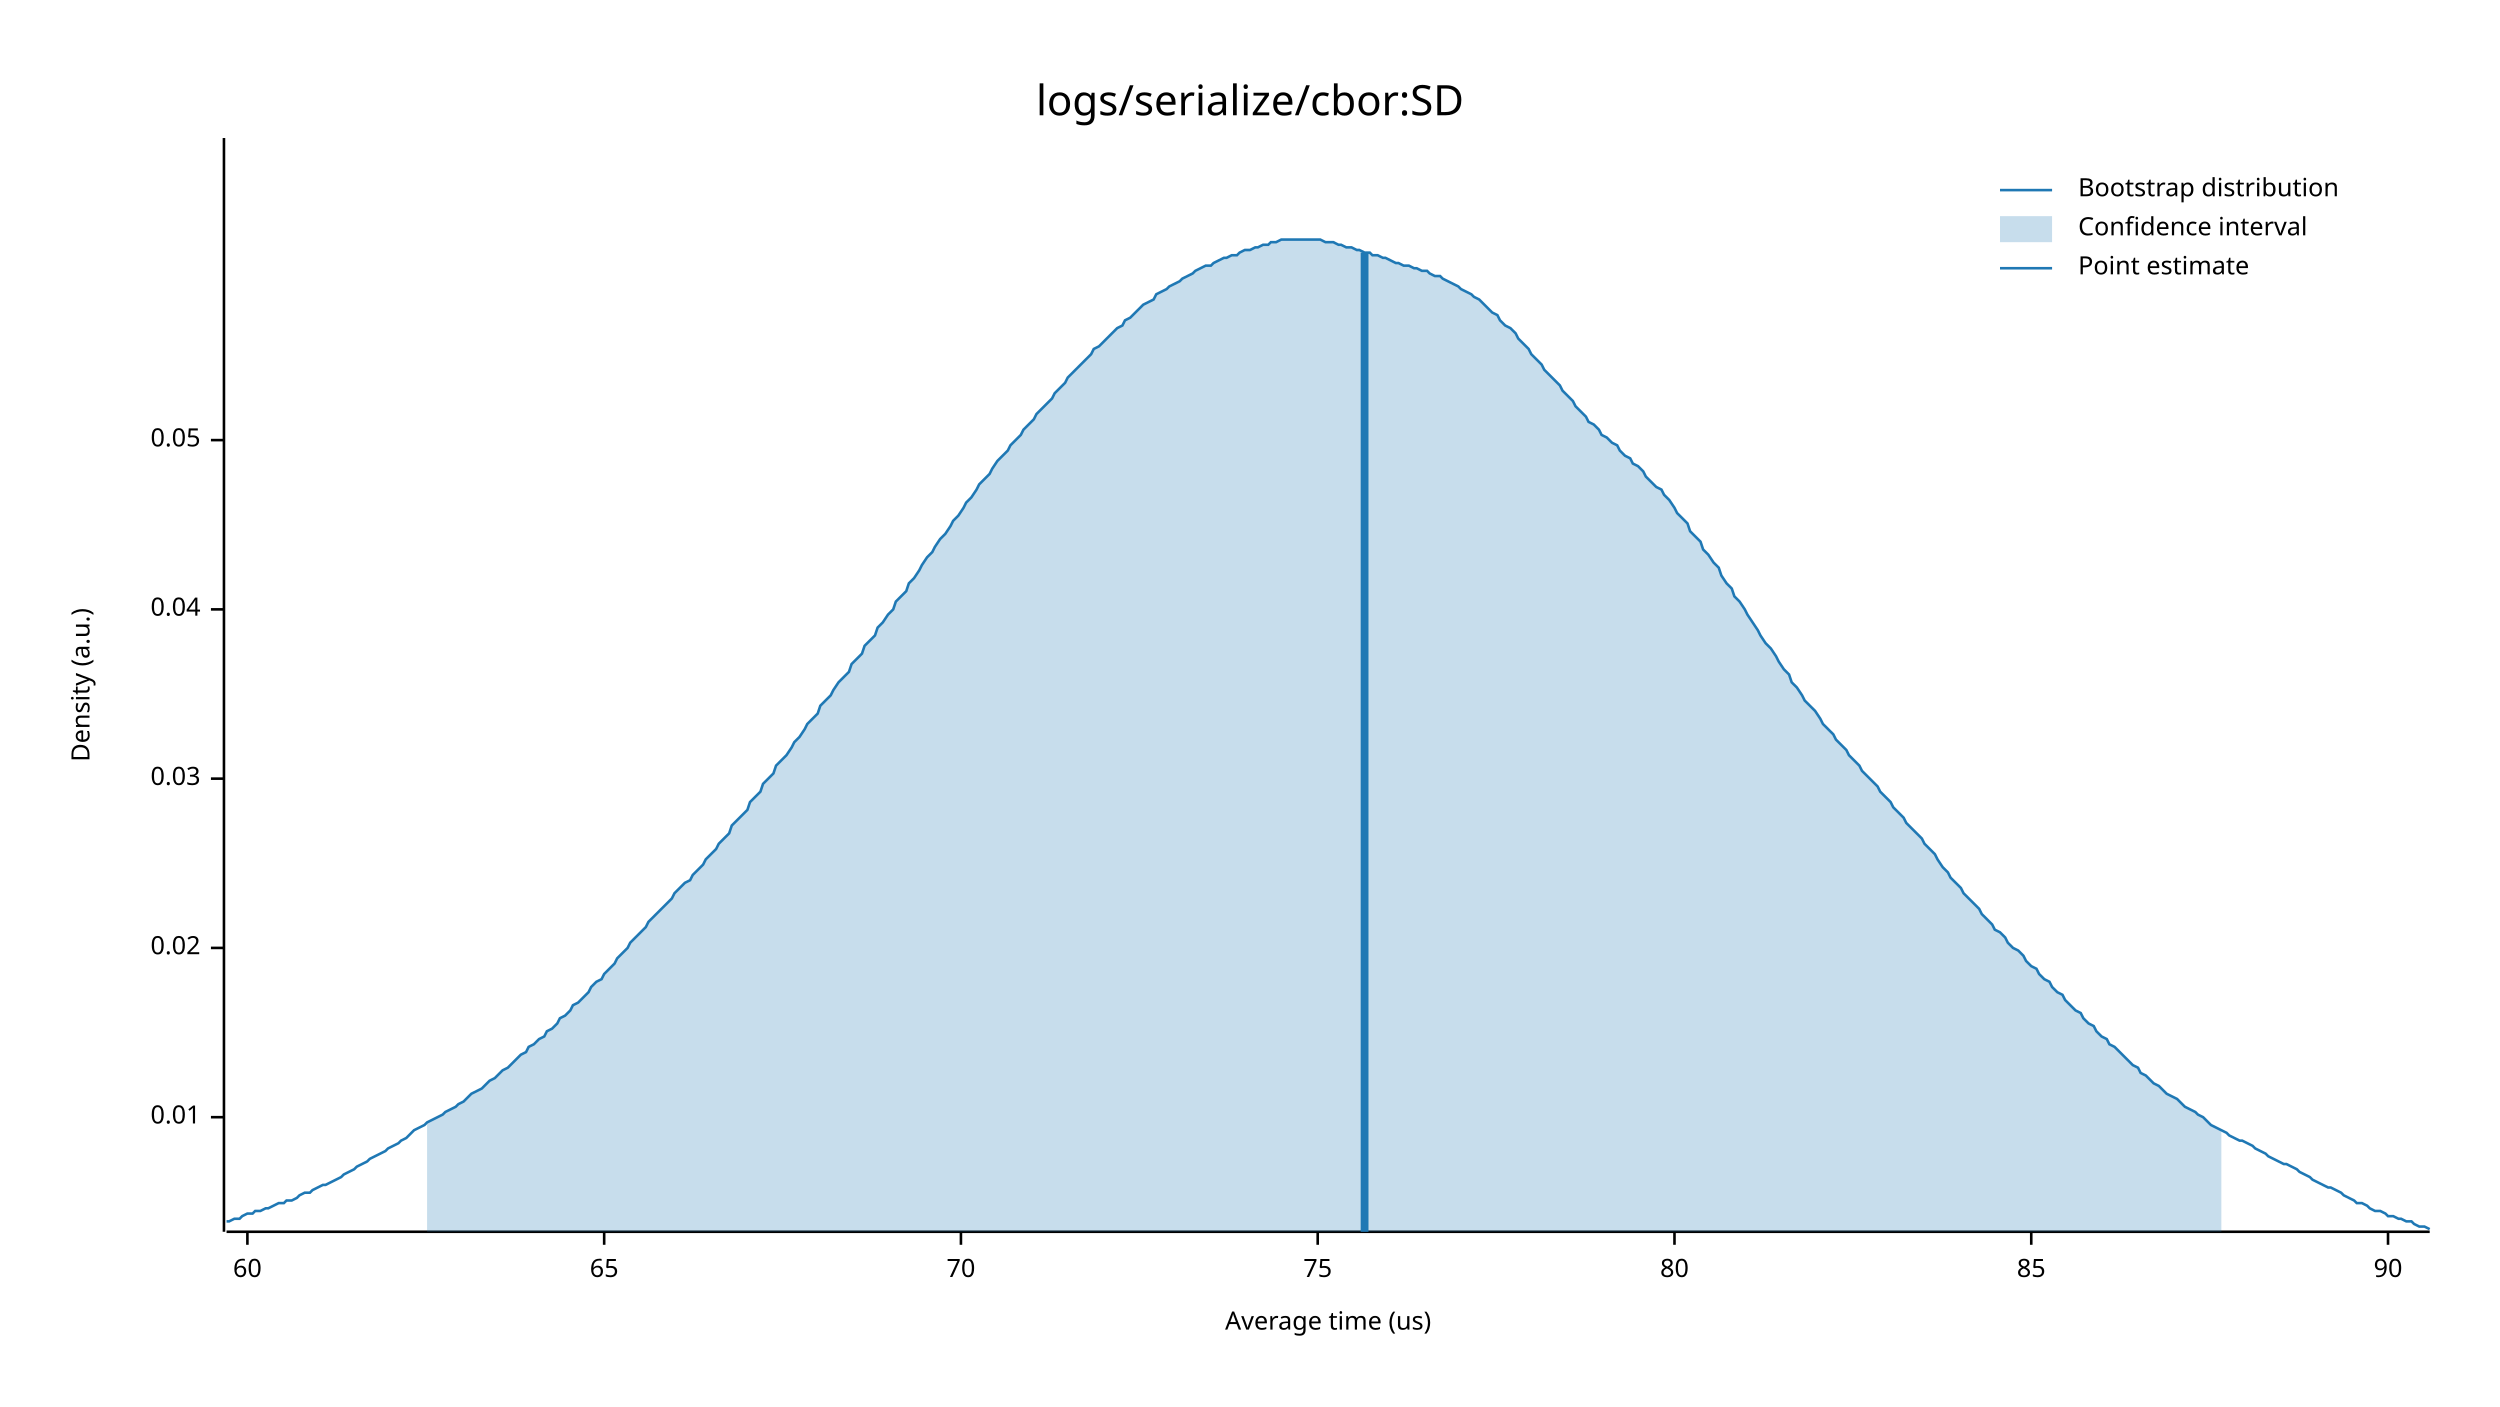
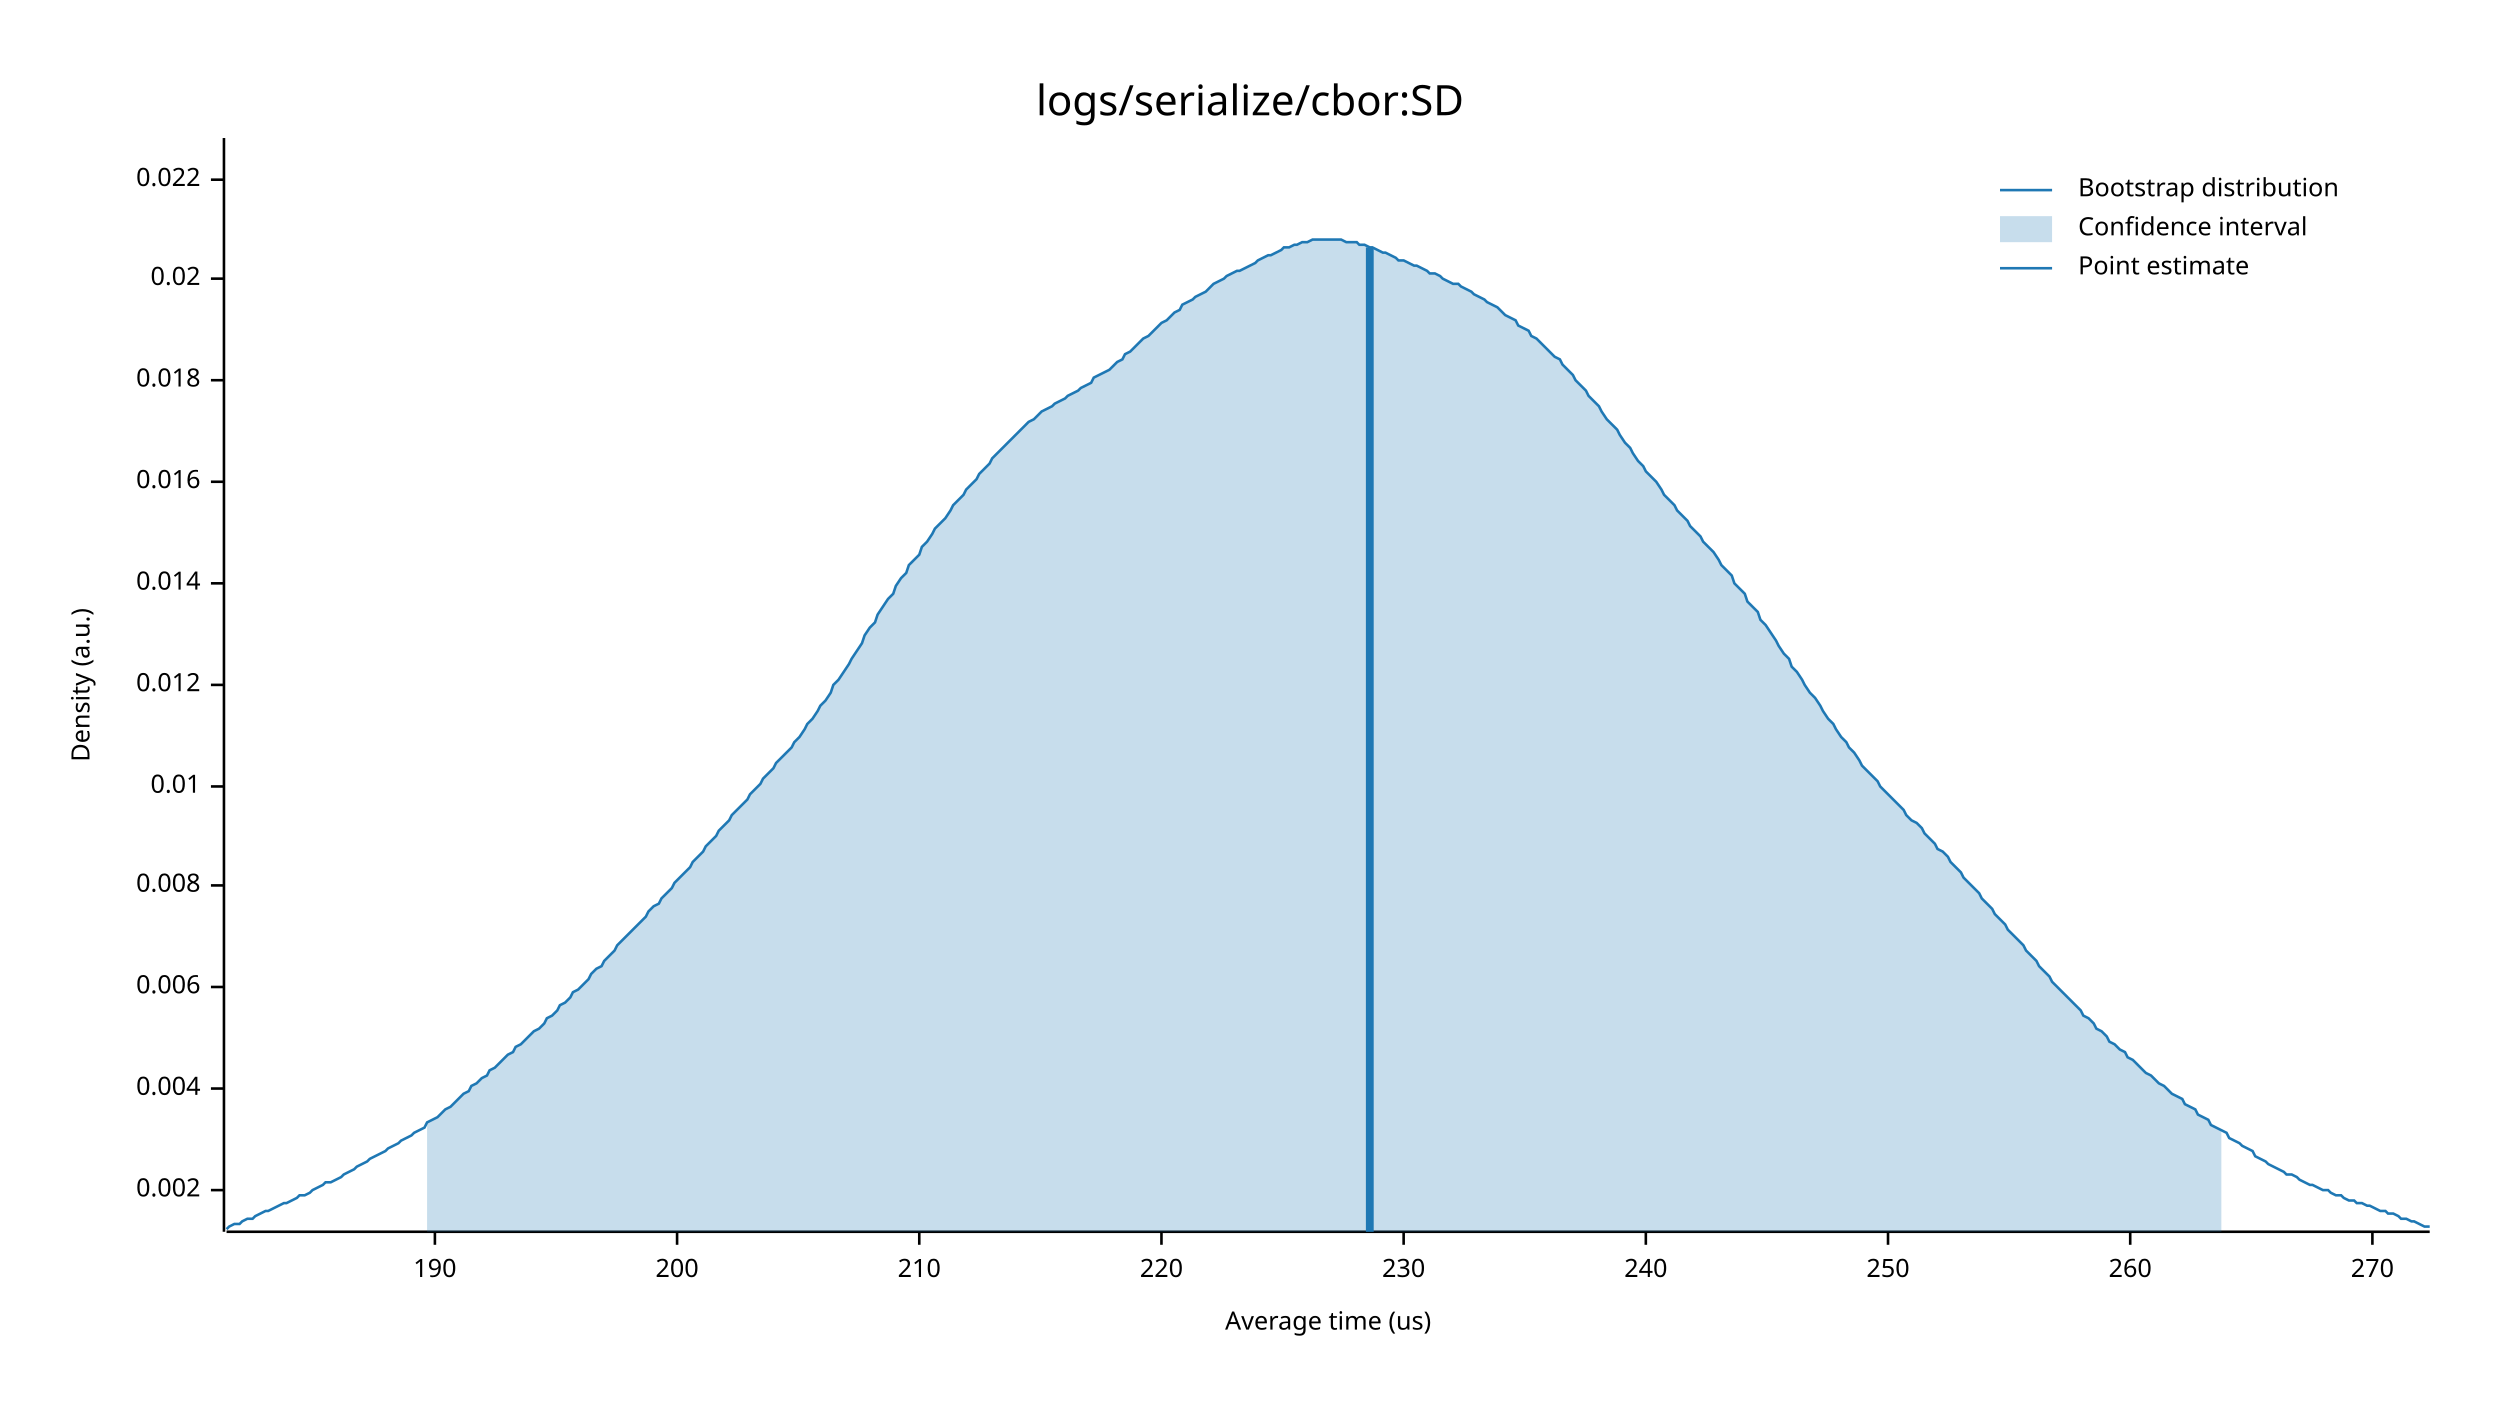
<svg xmlns="http://www.w3.org/2000/svg" style="background-color:#EEE;" width="960" height="540" viewBox="0 0 960 540">
  <text x="480" y="32" dy="0.76em" text-anchor="middle" font-family="sans-serif" font-size="16.129" opacity="1" fill="#000000">
logs/serialize/cbor:SD
</text>
  <text x="27" y="263" dy="0.76em" text-anchor="middle" font-family="sans-serif" font-size="9.677" opacity="1" fill="#000000" transform="rotate(270, 27, 263)">
Density (a.u.)
</text>
  <text x="510" y="513" dy="-0.5ex" text-anchor="middle" font-family="sans-serif" font-size="9.677" opacity="1" fill="#000000">
Average time (us)
</text>
  <polyline fill="none" opacity="1" stroke="#000000" stroke-width="1" points="86,53 86,473 " />
-   <text x="77" y="429" dy="0.5ex" text-anchor="end" font-family="sans-serif" font-size="9.677" opacity="1" fill="#000000">
+   <text x="77" y="457" dy="0.5ex" text-anchor="end" font-family="sans-serif" font-size="9.677" opacity="1" fill="#000000">
+ 0.002
+ </text>
+   <polyline fill="none" opacity="1" stroke="#000000" stroke-width="1" points="81,457 86,457 " />
+   <text x="77" y="418" dy="0.5ex" text-anchor="end" font-family="sans-serif" font-size="9.677" opacity="1" fill="#000000">
+ 0.004
+ </text>
+   <polyline fill="none" opacity="1" stroke="#000000" stroke-width="1" points="81,418 86,418 " />
+   <text x="77" y="379" dy="0.5ex" text-anchor="end" font-family="sans-serif" font-size="9.677" opacity="1" fill="#000000">
+ 0.006
+ </text>
+   <polyline fill="none" opacity="1" stroke="#000000" stroke-width="1" points="81,379 86,379 " />
+   <text x="77" y="340" dy="0.5ex" text-anchor="end" font-family="sans-serif" font-size="9.677" opacity="1" fill="#000000">
+ 0.008
+ </text>
+   <polyline fill="none" opacity="1" stroke="#000000" stroke-width="1" points="81,340 86,340 " />
+   <text x="77" y="302" dy="0.5ex" text-anchor="end" font-family="sans-serif" font-size="9.677" opacity="1" fill="#000000">
0.01
</text>
-   <polyline fill="none" opacity="1" stroke="#000000" stroke-width="1" points="81,429 86,429 " />
-   <text x="77" y="364" dy="0.5ex" text-anchor="end" font-family="sans-serif" font-size="9.677" opacity="1" fill="#000000">
+   <polyline fill="none" opacity="1" stroke="#000000" stroke-width="1" points="81,302 86,302 " />
+   <text x="77" y="263" dy="0.5ex" text-anchor="end" font-family="sans-serif" font-size="9.677" opacity="1" fill="#000000">
+ 0.012
+ </text>
+   <polyline fill="none" opacity="1" stroke="#000000" stroke-width="1" points="81,263 86,263 " />
+   <text x="77" y="224" dy="0.5ex" text-anchor="end" font-family="sans-serif" font-size="9.677" opacity="1" fill="#000000">
+ 0.014
+ </text>
+   <polyline fill="none" opacity="1" stroke="#000000" stroke-width="1" points="81,224 86,224 " />
+   <text x="77" y="185" dy="0.5ex" text-anchor="end" font-family="sans-serif" font-size="9.677" opacity="1" fill="#000000">
+ 0.016
+ </text>
+   <polyline fill="none" opacity="1" stroke="#000000" stroke-width="1" points="81,185 86,185 " />
+   <text x="77" y="146" dy="0.5ex" text-anchor="end" font-family="sans-serif" font-size="9.677" opacity="1" fill="#000000">
+ 0.018
+ </text>
+   <polyline fill="none" opacity="1" stroke="#000000" stroke-width="1" points="81,146 86,146 " />
+   <text x="77" y="107" dy="0.5ex" text-anchor="end" font-family="sans-serif" font-size="9.677" opacity="1" fill="#000000">
0.02
</text>
-   <polyline fill="none" opacity="1" stroke="#000000" stroke-width="1" points="81,364 86,364 " />
-   <text x="77" y="299" dy="0.5ex" text-anchor="end" font-family="sans-serif" font-size="9.677" opacity="1" fill="#000000">
- 0.03
+   <polyline fill="none" opacity="1" stroke="#000000" stroke-width="1" points="81,107 86,107 " />
+   <text x="77" y="69" dy="0.5ex" text-anchor="end" font-family="sans-serif" font-size="9.677" opacity="1" fill="#000000">
+ 0.022
</text>
-   <polyline fill="none" opacity="1" stroke="#000000" stroke-width="1" points="81,299 86,299 " />
-   <text x="77" y="234" dy="0.5ex" text-anchor="end" font-family="sans-serif" font-size="9.677" opacity="1" fill="#000000">
- 0.04
+   <polyline fill="none" opacity="1" stroke="#000000" stroke-width="1" points="81,69 86,69 " />
+   <polyline fill="none" opacity="1" stroke="#000000" stroke-width="1" points="87,473 933,473 " />
+   <text x="167" y="483" dy="0.76em" text-anchor="middle" font-family="sans-serif" font-size="9.677" opacity="1" fill="#000000">
+ 190
</text>
-   <polyline fill="none" opacity="1" stroke="#000000" stroke-width="1" points="81,234 86,234 " />
-   <text x="77" y="169" dy="0.5ex" text-anchor="end" font-family="sans-serif" font-size="9.677" opacity="1" fill="#000000">
- 0.05
+   <polyline fill="none" opacity="1" stroke="#000000" stroke-width="1" points="167,473 167,478 " />
+   <text x="260" y="483" dy="0.76em" text-anchor="middle" font-family="sans-serif" font-size="9.677" opacity="1" fill="#000000">
+ 200
</text>
-   <polyline fill="none" opacity="1" stroke="#000000" stroke-width="1" points="81,169 86,169 " />
-   <polyline fill="none" opacity="1" stroke="#000000" stroke-width="1" points="87,473 933,473 " />
-   <text x="95" y="483" dy="0.76em" text-anchor="middle" font-family="sans-serif" font-size="9.677" opacity="1" fill="#000000">
- 60
+   <polyline fill="none" opacity="1" stroke="#000000" stroke-width="1" points="260,473 260,478 " />
+   <text x="353" y="483" dy="0.76em" text-anchor="middle" font-family="sans-serif" font-size="9.677" opacity="1" fill="#000000">
+ 210
</text>
-   <polyline fill="none" opacity="1" stroke="#000000" stroke-width="1" points="95,473 95,478 " />
-   <text x="232" y="483" dy="0.76em" text-anchor="middle" font-family="sans-serif" font-size="9.677" opacity="1" fill="#000000">
- 65
+   <polyline fill="none" opacity="1" stroke="#000000" stroke-width="1" points="353,473 353,478 " />
+   <text x="446" y="483" dy="0.76em" text-anchor="middle" font-family="sans-serif" font-size="9.677" opacity="1" fill="#000000">
+ 220
</text>
-   <polyline fill="none" opacity="1" stroke="#000000" stroke-width="1" points="232,473 232,478 " />
-   <text x="369" y="483" dy="0.76em" text-anchor="middle" font-family="sans-serif" font-size="9.677" opacity="1" fill="#000000">
- 70
+   <polyline fill="none" opacity="1" stroke="#000000" stroke-width="1" points="446,473 446,478 " />
+   <text x="539" y="483" dy="0.76em" text-anchor="middle" font-family="sans-serif" font-size="9.677" opacity="1" fill="#000000">
+ 230
</text>
-   <polyline fill="none" opacity="1" stroke="#000000" stroke-width="1" points="369,473 369,478 " />
-   <text x="506" y="483" dy="0.76em" text-anchor="middle" font-family="sans-serif" font-size="9.677" opacity="1" fill="#000000">
- 75
+   <polyline fill="none" opacity="1" stroke="#000000" stroke-width="1" points="539,473 539,478 " />
+   <text x="632" y="483" dy="0.76em" text-anchor="middle" font-family="sans-serif" font-size="9.677" opacity="1" fill="#000000">
+ 240
</text>
-   <polyline fill="none" opacity="1" stroke="#000000" stroke-width="1" points="506,473 506,478 " />
-   <text x="643" y="483" dy="0.76em" text-anchor="middle" font-family="sans-serif" font-size="9.677" opacity="1" fill="#000000">
- 80
+   <polyline fill="none" opacity="1" stroke="#000000" stroke-width="1" points="632,473 632,478 " />
+   <text x="725" y="483" dy="0.76em" text-anchor="middle" font-family="sans-serif" font-size="9.677" opacity="1" fill="#000000">
+ 250
</text>
-   <polyline fill="none" opacity="1" stroke="#000000" stroke-width="1" points="643,473 643,478 " />
-   <text x="780" y="483" dy="0.76em" text-anchor="middle" font-family="sans-serif" font-size="9.677" opacity="1" fill="#000000">
- 85
+   <polyline fill="none" opacity="1" stroke="#000000" stroke-width="1" points="725,473 725,478 " />
+   <text x="818" y="483" dy="0.76em" text-anchor="middle" font-family="sans-serif" font-size="9.677" opacity="1" fill="#000000">
+ 260
</text>
-   <polyline fill="none" opacity="1" stroke="#000000" stroke-width="1" points="780,473 780,478 " />
-   <text x="917" y="483" dy="0.76em" text-anchor="middle" font-family="sans-serif" font-size="9.677" opacity="1" fill="#000000">
- 90
+   <polyline fill="none" opacity="1" stroke="#000000" stroke-width="1" points="818,473 818,478 " />
+   <text x="911" y="483" dy="0.76em" text-anchor="middle" font-family="sans-serif" font-size="9.677" opacity="1" fill="#000000">
+ 270
</text>
-   <polyline fill="none" opacity="1" stroke="#000000" stroke-width="1" points="917,473 917,478 " />
-   <polyline fill="none" opacity="1" stroke="#1F78B4" stroke-width="1" points="87,469 88,469 90,468 92,468 93,467 95,466 97,466 98,465 100,465 102,464 103,464 105,463 107,462 109,462 110,461 112,461 114,460 115,459 117,458 119,458 120,457 122,456 124,455 125,455 127,454 129,453 131,452 132,451 134,450 136,449 137,448 139,447 141,446 142,445 144,444 146,443 148,442 149,441 151,440 153,439 154,438 156,437 158,435 159,434 161,433 163,432 164,431 166,430 168,429 170,428 171,427 173,426 175,425 176,424 178,423 180,421 181,420 183,419 185,418 187,416 188,415 190,414 192,412 193,411 195,410 197,408 198,407 200,405 202,404 203,402 205,401 207,399 209,398 210,396 212,395 214,393 215,391 217,390 219,388 220,386 222,385 224,383 226,381 227,379 229,377 231,376 232,374 234,372 236,370 237,368 239,366 241,364 242,362 244,360 246,358 248,356 249,354 251,352 253,350 254,349 256,347 258,345 259,343 261,341 263,339 265,338 266,336 268,334 270,332 271,330 273,328 275,326 276,324 278,322 280,320 281,317 283,315 285,313 287,311 288,308 290,306 292,304 293,301 295,299 297,297 298,294 300,292 302,290 304,287 305,285 307,283 309,280 310,278 312,276 314,274 315,271 317,269 319,267 320,265 322,262 324,260 326,258 327,255 329,253 331,251 332,248 334,246 336,244 337,241 339,239 341,236 343,234 344,231 346,229 348,227 349,224 351,222 353,219 354,217 356,214 358,212 359,210 361,207 363,205 365,202 366,200 368,198 370,195 371,193 373,191 375,188 376,186 378,184 380,182 381,180 383,177 385,175 387,173 388,171 390,169 392,167 393,165 395,163 397,161 398,159 400,157 402,155 404,153 405,151 407,149 409,147 410,145 412,143 414,141 415,140 417,138 419,136 420,134 422,133 424,131 426,129 427,128 429,126 431,125 432,123 434,122 436,120 437,119 439,117 441,116 443,115 444,113 446,112 448,111 449,110 451,109 453,108 454,107 456,106 458,105 459,104 461,103 463,102 465,102 466,101 468,100 470,99 471,99 473,98 475,98 476,97 478,96 480,96 482,95 483,95 485,94 487,94 488,93 490,93 492,92 493,92 495,92 497,92 498,92 500,92 502,92 504,92 505,92 507,92 509,93 510,93 512,93 514,94 515,94 517,95 519,95 521,96 522,96 524,97 526,97 527,98 529,98 531,99 532,99 534,100 536,101 537,101 539,102 541,102 543,103 544,103 546,104 548,104 549,105 551,106 553,106 554,107 556,108 558,109 560,110 561,111 563,112 565,113 566,114 568,115 570,117 571,118 573,120 575,121 576,123 578,125 580,126 582,128 583,130 585,132 587,134 588,136 590,138 592,140 593,142 595,144 597,146 599,148 600,150 602,152 604,154 605,156 607,158 609,160 610,162 612,163 614,165 615,167 617,168 619,170 621,171 622,173 624,175 626,176 627,178 629,179 631,181 632,183 634,185 636,187 638,188 639,190 641,192 643,195 644,197 646,199 648,201 649,204 651,206 653,208 654,211 656,213 658,216 660,218 661,221 663,224 665,226 666,229 668,231 670,234 671,236 673,239 675,242 676,244 678,247 680,249 682,252 683,254 685,257 687,259 688,262 690,264 692,267 693,269 695,271 697,273 699,276 700,278 702,280 704,282 705,284 707,286 709,288 710,290 712,292 714,294 715,296 717,298 719,300 721,302 722,304 724,306 726,308 727,310 729,312 731,314 732,316 734,318 736,320 738,322 739,324 741,326 743,328 744,330 746,333 748,335 749,337 751,339 753,341 754,343 756,345 758,347 760,349 761,351 763,353 765,355 766,357 768,358 770,360 771,362 773,364 775,365 777,367 778,369 780,371 782,372 783,374 785,376 787,377 788,379 790,381 792,382 793,384 795,386 797,388 799,389 800,391 802,393 804,394 805,396 807,398 809,399 810,401 812,402 814,404 816,406 817,407 819,409 821,410 822,412 824,413 826,415 827,416 829,417 831,419 832,420 834,421 836,422 838,424 839,425 841,426 843,427 844,428 846,429 848,431 849,432 851,433 853,434 855,435 856,436 858,437 860,438 861,438 863,439 865,440 866,441 868,442 870,443 871,444 873,445 875,446 877,447 878,447 880,448 882,449 883,450 885,451 887,452 888,453 890,454 892,455 894,456 895,456 897,457 899,458 900,459 902,460 904,461 905,462 907,462 909,463 910,464 912,465 914,465 916,466 917,467 919,467 921,468 922,468 924,469 926,469 927,470 929,471 931,471 933,472 " />
-   <polygon opacity="0.25" fill="#1F78B4" points="164,431 166,430 168,429 170,428 171,427 173,426 175,425 176,424 178,423 180,421 181,420 183,419 185,418 187,416 188,415 190,414 192,412 193,411 195,410 197,408 198,407 200,405 202,404 203,402 205,401 207,399 209,398 210,396 212,395 214,393 215,391 217,390 219,388 220,386 222,385 224,383 226,381 227,379 229,377 231,376 232,374 234,372 236,370 237,368 239,366 241,364 242,362 244,360 246,358 248,356 249,354 251,352 253,350 254,349 256,347 258,345 259,343 261,341 263,339 265,338 266,336 268,334 270,332 271,330 273,328 275,326 276,324 278,322 280,320 281,317 283,315 285,313 287,311 288,308 290,306 292,304 293,301 295,299 297,297 298,294 300,292 302,290 304,287 305,285 307,283 309,280 310,278 312,276 314,274 315,271 317,269 319,267 320,265 322,262 324,260 326,258 327,255 329,253 331,251 332,248 334,246 336,244 337,241 339,239 341,236 343,234 344,231 346,229 348,227 349,224 351,222 353,219 354,217 356,214 358,212 359,210 361,207 363,205 365,202 366,200 368,198 370,195 371,193 373,191 375,188 376,186 378,184 380,182 381,180 383,177 385,175 387,173 388,171 390,169 392,167 393,165 395,163 397,161 398,159 400,157 402,155 404,153 405,151 407,149 409,147 410,145 412,143 414,141 415,140 417,138 419,136 420,134 422,133 424,131 426,129 427,128 429,126 431,125 432,123 434,122 436,120 437,119 439,117 441,116 443,115 444,113 446,112 448,111 449,110 451,109 453,108 454,107 456,106 458,105 459,104 461,103 463,102 465,102 466,101 468,100 470,99 471,99 473,98 475,98 476,97 478,96 480,96 482,95 483,95 485,94 487,94 488,93 490,93 492,92 493,92 495,92 497,92 498,92 500,92 502,92 504,92 505,92 507,92 509,93 510,93 512,93 514,94 515,94 517,95 519,95 521,96 522,96 524,97 526,97 527,98 529,98 531,99 532,99 534,100 536,101 537,101 539,102 541,102 543,103 544,103 546,104 548,104 549,105 551,106 553,106 554,107 556,108 558,109 560,110 561,111 563,112 565,113 566,114 568,115 570,117 571,118 573,120 575,121 576,123 578,125 580,126 582,128 583,130 585,132 587,134 588,136 590,138 592,140 593,142 595,144 597,146 599,148 600,150 602,152 604,154 605,156 607,158 609,160 610,162 612,163 614,165 615,167 617,168 619,170 621,171 622,173 624,175 626,176 627,178 629,179 631,181 632,183 634,185 636,187 638,188 639,190 641,192 643,195 644,197 646,199 648,201 649,204 651,206 653,208 654,211 656,213 658,216 660,218 661,221 663,224 665,226 666,229 668,231 670,234 671,236 673,239 675,242 676,244 678,247 680,249 682,252 683,254 685,257 687,259 688,262 690,264 692,267 693,269 695,271 697,273 699,276 700,278 702,280 704,282 705,284 707,286 709,288 710,290 712,292 714,294 715,296 717,298 719,300 721,302 722,304 724,306 726,308 727,310 729,312 731,314 732,316 734,318 736,320 738,322 739,324 741,326 743,328 744,330 746,333 748,335 749,337 751,339 753,341 754,343 756,345 758,347 760,349 761,351 763,353 765,355 766,357 768,358 770,360 771,362 773,364 775,365 777,367 778,369 780,371 782,372 783,374 785,376 787,377 788,379 790,381 792,382 793,384 795,386 797,388 799,389 800,391 802,393 804,394 805,396 807,398 809,399 810,401 812,402 814,404 816,406 817,407 819,409 821,410 822,412 824,413 826,415 827,416 829,417 831,419 832,420 834,421 836,422 838,424 839,425 841,426 843,427 844,428 846,429 848,431 849,432 851,433 853,434 853,473 164,473 " />
-   <polyline fill="none" opacity="1" stroke="#1F78B4" stroke-width="3" points="524,473 524,97 " />
+   <polyline fill="none" opacity="1" stroke="#000000" stroke-width="1" points="911,473 911,478 " />
+   <polyline fill="none" opacity="1" stroke="#1F78B4" stroke-width="1" points="87,472 88,471 90,470 92,470 93,469 95,468 97,468 98,467 100,466 102,465 103,465 105,464 107,463 109,462 110,462 112,461 114,460 115,459 117,459 119,458 120,457 122,456 124,455 125,454 127,454 129,453 131,452 132,451 134,450 136,449 137,448 139,447 141,446 142,445 144,444 146,443 148,442 149,441 151,440 153,439 154,438 156,437 158,436 159,435 161,434 163,433 164,431 166,430 168,429 170,427 171,426 173,425 175,423 176,422 178,420 180,419 181,417 183,416 185,414 187,413 188,411 190,410 192,408 193,407 195,405 197,404 198,402 200,401 202,399 203,398 205,396 207,395 209,393 210,391 212,390 214,388 215,386 217,385 219,383 220,381 222,380 224,378 226,376 227,374 229,372 231,371 232,369 234,367 236,365 237,363 239,361 241,359 242,358 244,356 246,354 248,352 249,350 251,348 253,347 254,345 256,343 258,341 259,339 261,337 263,335 265,333 266,331 268,329 270,327 271,325 273,323 275,321 276,319 278,317 280,315 281,313 283,311 285,309 287,307 288,305 290,303 292,301 293,299 295,297 297,295 298,293 300,291 302,289 304,287 305,285 307,283 309,280 310,278 312,276 314,273 315,271 317,269 319,266 320,263 322,261 324,258 326,255 327,253 329,250 331,247 332,244 334,241 336,239 337,236 339,233 341,230 343,228 344,225 346,222 348,220 349,217 351,215 353,213 354,210 356,208 358,205 359,203 361,201 363,199 365,196 366,194 368,192 370,190 371,188 373,186 375,184 376,182 378,180 380,178 381,176 383,174 385,172 387,170 388,169 390,167 392,165 393,164 395,162 397,161 398,160 400,158 402,157 404,156 405,155 407,154 409,153 410,152 412,151 414,150 415,149 417,148 419,147 420,145 422,144 424,143 426,142 427,141 429,139 431,138 432,136 434,135 436,133 437,132 439,130 441,129 443,127 444,126 446,124 448,123 449,122 451,120 453,119 454,117 456,116 458,115 459,114 461,113 463,112 465,110 466,109 468,108 470,107 471,106 473,105 475,104 476,104 478,103 480,102 482,101 483,100 485,99 487,98 488,98 490,97 492,96 493,95 495,95 497,94 498,94 500,93 502,93 504,92 505,92 507,92 509,92 510,92 512,92 514,92 515,92 517,93 519,93 521,93 522,94 524,94 526,95 527,95 529,96 531,97 532,97 534,98 536,99 537,100 539,100 541,101 543,102 544,102 546,103 548,104 549,105 551,105 553,106 554,107 556,108 558,109 560,109 561,110 563,111 565,112 566,113 568,114 570,115 571,116 573,117 575,118 576,119 578,121 580,122 582,123 583,125 585,126 587,127 588,129 590,130 592,132 593,133 595,135 597,137 599,138 600,140 602,142 604,144 605,146 607,148 609,150 610,152 612,154 614,156 615,158 617,161 619,163 621,165 622,167 624,170 626,172 627,174 629,177 631,179 632,181 634,183 636,185 638,188 639,190 641,192 643,194 644,196 646,198 648,200 649,202 651,204 653,206 654,208 656,210 658,212 660,215 661,217 663,219 665,221 666,224 668,226 670,228 671,231 673,233 675,235 676,238 678,240 680,243 682,246 683,248 685,251 687,253 688,256 690,258 692,261 693,263 695,266 697,268 699,271 700,273 702,276 704,278 705,280 707,283 709,285 710,287 712,289 714,292 715,294 717,296 719,298 721,300 722,302 724,304 726,306 727,307 729,309 731,311 732,313 734,315 736,316 738,318 739,320 741,322 743,324 744,326 746,327 748,329 749,331 751,333 753,335 754,337 756,339 758,341 760,343 761,345 763,347 765,349 766,351 768,353 770,355 771,357 773,359 775,361 777,363 778,365 780,367 782,369 783,371 785,373 787,375 788,377 790,379 792,381 793,382 795,384 797,386 799,388 800,390 802,391 804,393 805,395 807,396 809,398 810,400 812,401 814,403 816,404 817,406 819,407 821,409 822,410 824,412 826,413 827,414 829,416 831,417 832,418 834,420 836,421 838,422 839,424 841,425 843,426 844,428 846,429 848,430 849,432 851,433 853,434 855,435 856,437 858,438 860,439 861,440 863,441 865,442 866,444 868,445 870,446 871,447 873,448 875,449 877,450 878,451 880,451 882,452 883,453 885,454 887,455 888,455 890,456 892,457 894,457 895,458 897,459 899,459 900,460 902,461 904,461 905,462 907,462 909,463 910,463 912,464 914,465 916,465 917,466 919,466 921,467 922,468 924,468 926,469 927,469 929,470 931,471 933,471 " />
+   <polygon opacity="0.25" fill="#1F78B4" points="164,431 166,430 168,429 170,427 171,426 173,425 175,423 176,422 178,420 180,419 181,417 183,416 185,414 187,413 188,411 190,410 192,408 193,407 195,405 197,404 198,402 200,401 202,399 203,398 205,396 207,395 209,393 210,391 212,390 214,388 215,386 217,385 219,383 220,381 222,380 224,378 226,376 227,374 229,372 231,371 232,369 234,367 236,365 237,363 239,361 241,359 242,358 244,356 246,354 248,352 249,350 251,348 253,347 254,345 256,343 258,341 259,339 261,337 263,335 265,333 266,331 268,329 270,327 271,325 273,323 275,321 276,319 278,317 280,315 281,313 283,311 285,309 287,307 288,305 290,303 292,301 293,299 295,297 297,295 298,293 300,291 302,289 304,287 305,285 307,283 309,280 310,278 312,276 314,273 315,271 317,269 319,266 320,263 322,261 324,258 326,255 327,253 329,250 331,247 332,244 334,241 336,239 337,236 339,233 341,230 343,228 344,225 346,222 348,220 349,217 351,215 353,213 354,210 356,208 358,205 359,203 361,201 363,199 365,196 366,194 368,192 370,190 371,188 373,186 375,184 376,182 378,180 380,178 381,176 383,174 385,172 387,170 388,169 390,167 392,165 393,164 395,162 397,161 398,160 400,158 402,157 404,156 405,155 407,154 409,153 410,152 412,151 414,150 415,149 417,148 419,147 420,145 422,144 424,143 426,142 427,141 429,139 431,138 432,136 434,135 436,133 437,132 439,130 441,129 443,127 444,126 446,124 448,123 449,122 451,120 453,119 454,117 456,116 458,115 459,114 461,113 463,112 465,110 466,109 468,108 470,107 471,106 473,105 475,104 476,104 478,103 480,102 482,101 483,100 485,99 487,98 488,98 490,97 492,96 493,95 495,95 497,94 498,94 500,93 502,93 504,92 505,92 507,92 509,92 510,92 512,92 514,92 515,92 517,93 519,93 521,93 522,94 524,94 526,95 527,95 529,96 531,97 532,97 534,98 536,99 537,100 539,100 541,101 543,102 544,102 546,103 548,104 549,105 551,105 553,106 554,107 556,108 558,109 560,109 561,110 563,111 565,112 566,113 568,114 570,115 571,116 573,117 575,118 576,119 578,121 580,122 582,123 583,125 585,126 587,127 588,129 590,130 592,132 593,133 595,135 597,137 599,138 600,140 602,142 604,144 605,146 607,148 609,150 610,152 612,154 614,156 615,158 617,161 619,163 621,165 622,167 624,170 626,172 627,174 629,177 631,179 632,181 634,183 636,185 638,188 639,190 641,192 643,194 644,196 646,198 648,200 649,202 651,204 653,206 654,208 656,210 658,212 660,215 661,217 663,219 665,221 666,224 668,226 670,228 671,231 673,233 675,235 676,238 678,240 680,243 682,246 683,248 685,251 687,253 688,256 690,258 692,261 693,263 695,266 697,268 699,271 700,273 702,276 704,278 705,280 707,283 709,285 710,287 712,289 714,292 715,294 717,296 719,298 721,300 722,302 724,304 726,306 727,307 729,309 731,311 732,313 734,315 736,316 738,318 739,320 741,322 743,324 744,326 746,327 748,329 749,331 751,333 753,335 754,337 756,339 758,341 760,343 761,345 763,347 765,349 766,351 768,353 770,355 771,357 773,359 775,361 777,363 778,365 780,367 782,369 783,371 785,373 787,375 788,377 790,379 792,381 793,382 795,384 797,386 799,388 800,390 802,391 804,393 805,395 807,396 809,398 810,400 812,401 814,403 816,404 817,406 819,407 821,409 822,410 824,412 826,413 827,414 829,416 831,417 832,418 834,420 836,421 838,422 839,424 841,425 843,426 844,428 846,429 848,430 849,432 851,433 853,434 853,473 164,473 " />
+   <polyline fill="none" opacity="1" stroke="#1F78B4" stroke-width="3" points="526,473 526,95 " />
  <text x="798" y="68" dy="0.76em" text-anchor="start" font-family="sans-serif" font-size="9.677" opacity="1" fill="#000000">
Bootstrap distribution
</text>
  <text x="798" y="83" dy="0.76em" text-anchor="start" font-family="sans-serif" font-size="9.677" opacity="1" fill="#000000">
Confidence interval
</text>
  <text x="798" y="98" dy="0.76em" text-anchor="start" font-family="sans-serif" font-size="9.677" opacity="1" fill="#000000">
Point estimate
</text>
  <polyline fill="none" opacity="1" stroke="#1F78B4" stroke-width="1" points="768,73 788,73 " />
  <rect x="768" y="83" width="20" height="10" opacity="0.25" fill="#1F78B4" stroke="none" />
  <polyline fill="none" opacity="1" stroke="#1F78B4" stroke-width="1" points="768,103 788,103 " />
</svg>
